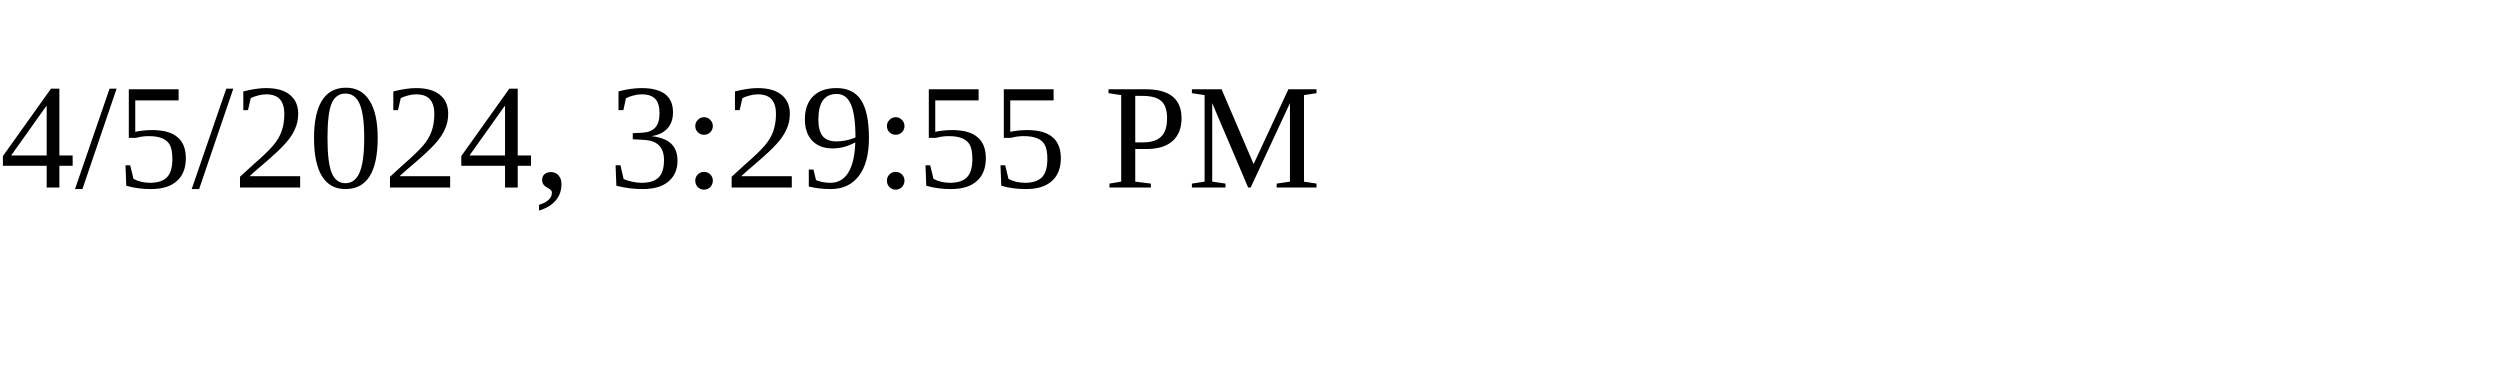
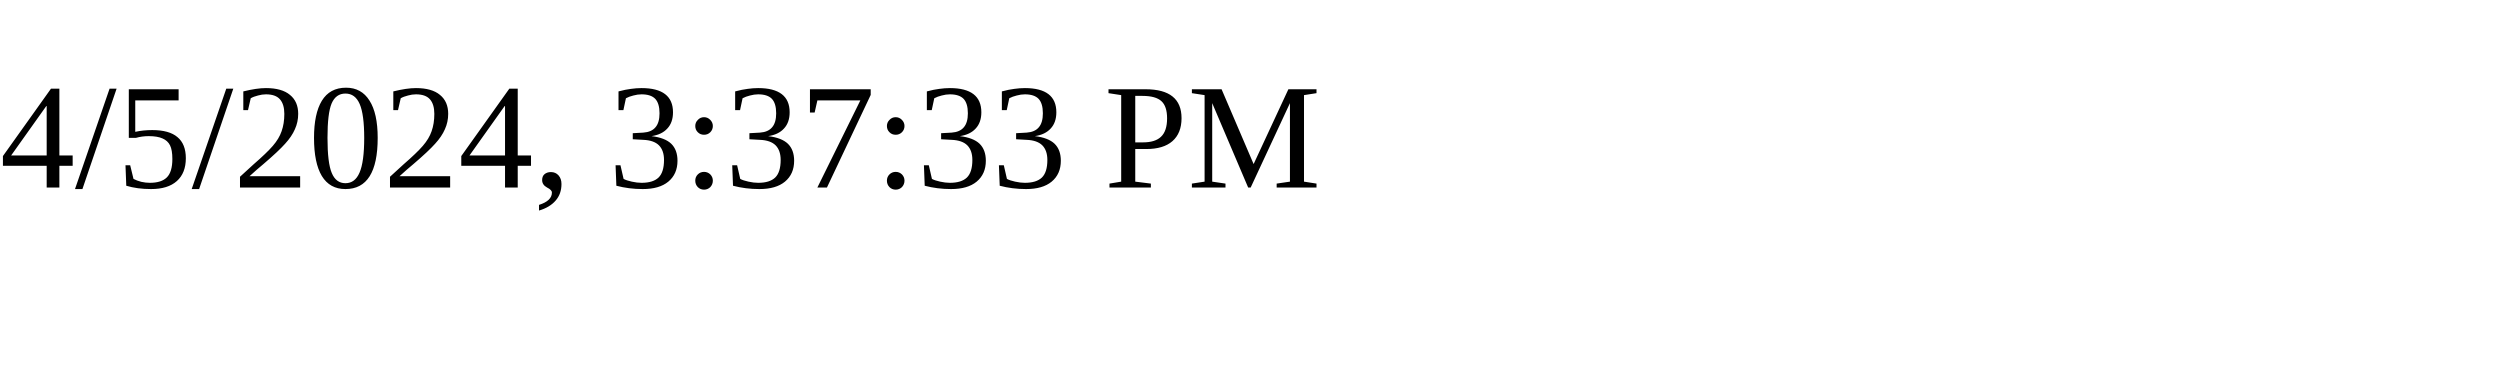
<svg xmlns="http://www.w3.org/2000/svg" height="30" width="200">
-   <text x="0" y="15">4/5/2024, 3:29:55 PM</text>
+   <text x="0" y="15">4/5/2024, 3:37:33 PM</text>
</svg>
